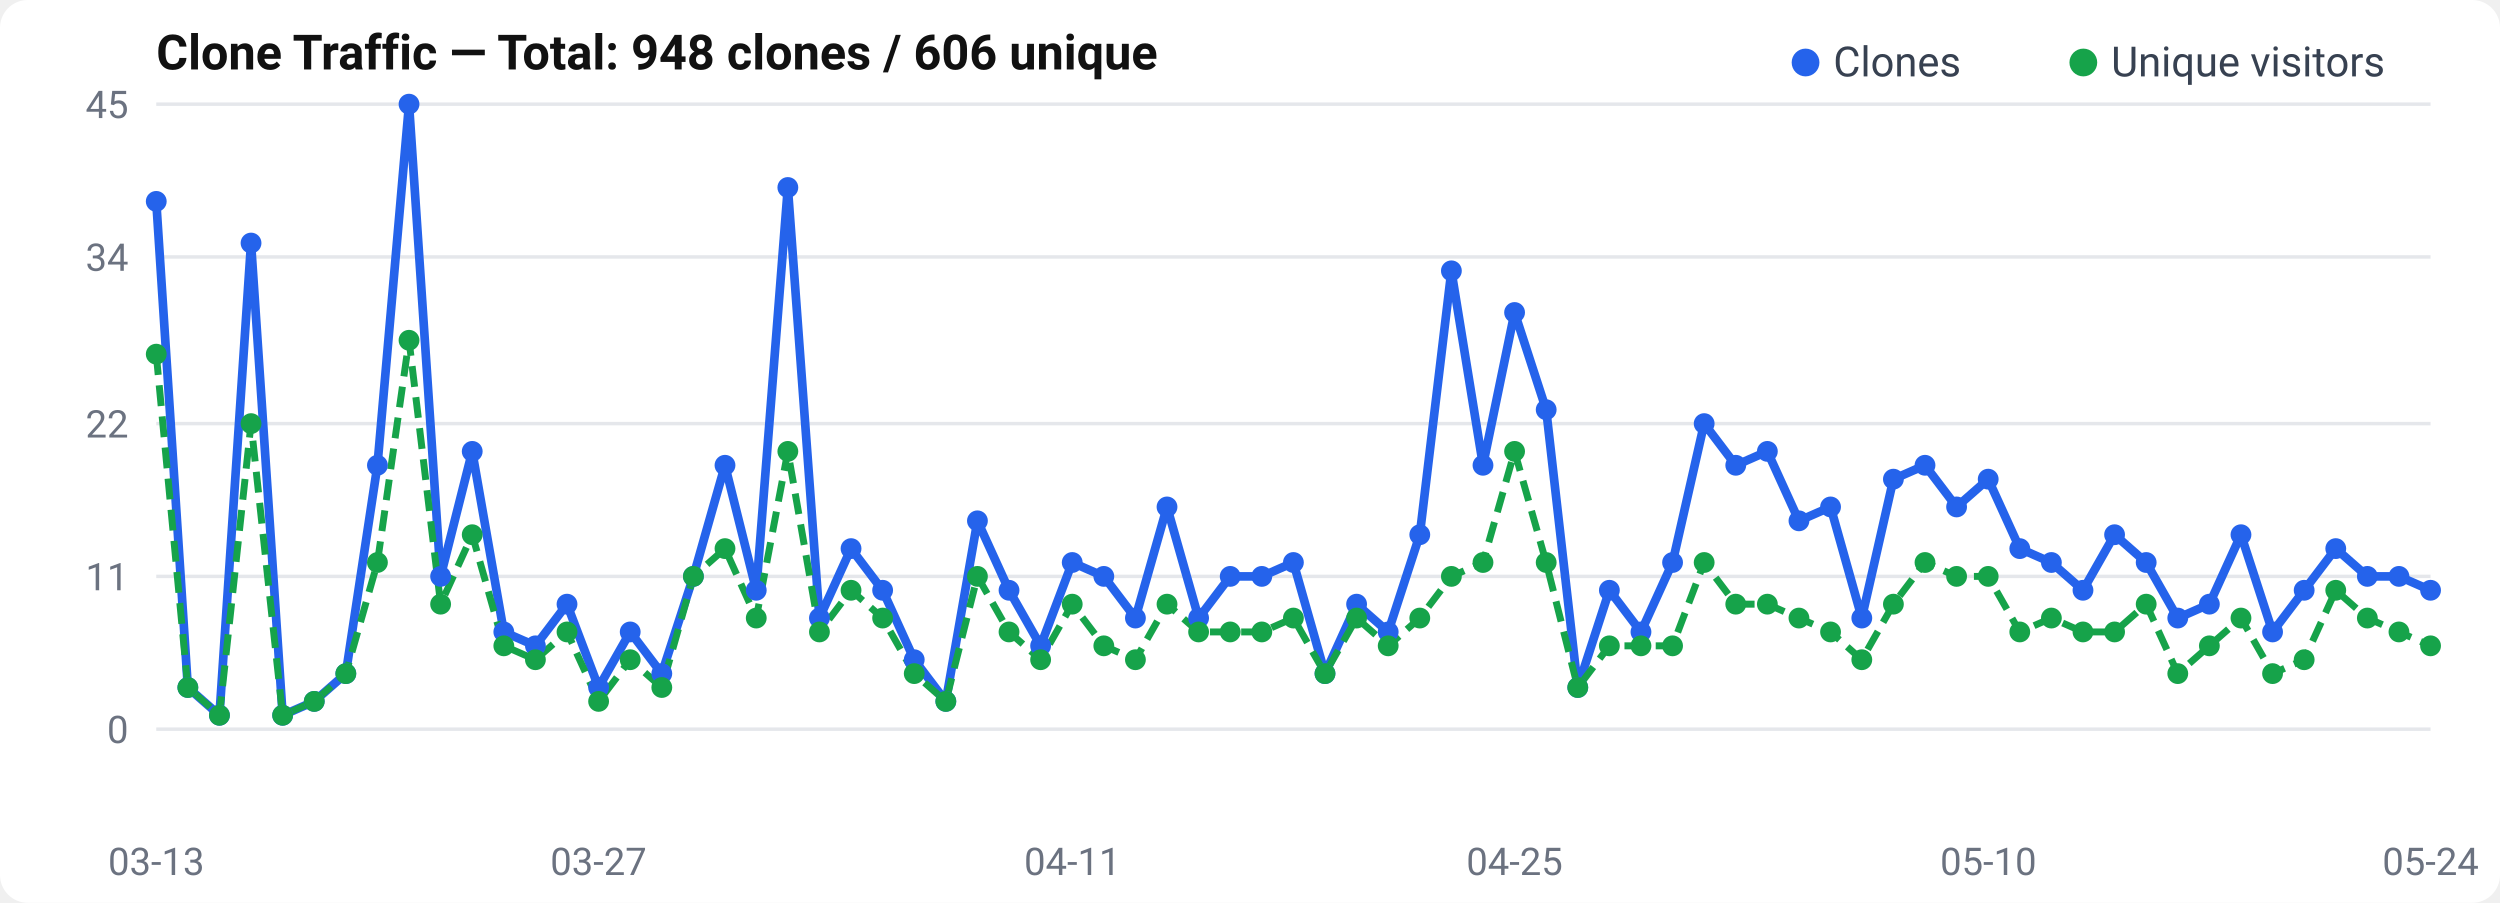
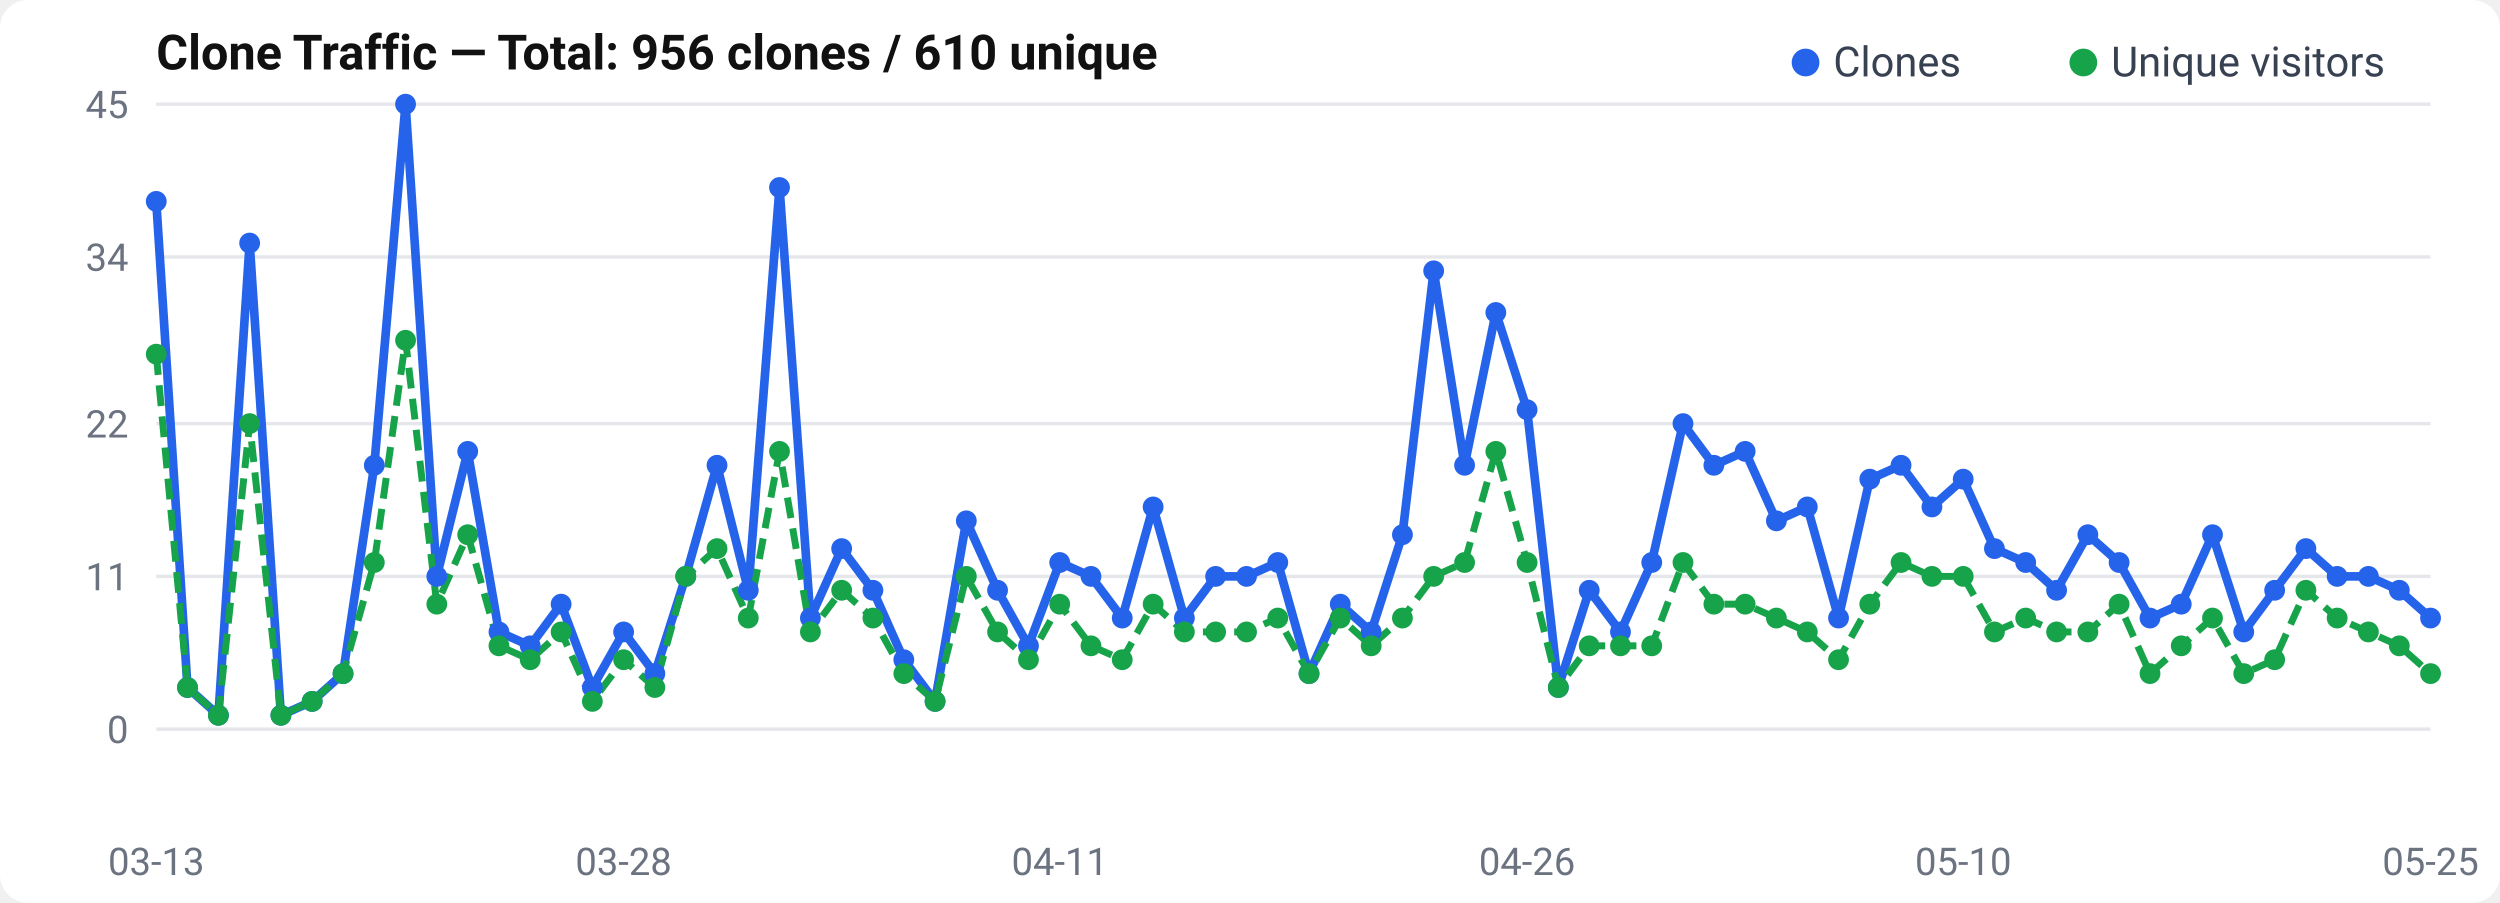
<svg xmlns="http://www.w3.org/2000/svg" width="720" height="260" viewBox="0 0 720 260">
  <rect width="720" height="260" rx="8" fill="#fff" />
  <text x="45" y="20" font-size="14" font-weight="600" fill="#111" font-family="-apple-system, BlinkMacSystemFont, Segoe UI, Roboto, sans-serif">
-   Clone Traffic — Total: 948 clones / 606 unique
+   Clone Traffic — Total: 956 clones / 610 unique
</text>
  <text x="37" y="214.0" text-anchor="end" font-size="11" fill="#6b7280" font-family="-apple-system, BlinkMacSystemFont, Segoe UI, Roboto, sans-serif">0</text>
  <line x1="45" y1="210.0" x2="700" y2="210.0" stroke="#e5e7eb" stroke-width="1" />
  <text x="37" y="170.0" text-anchor="end" font-size="11" fill="#6b7280" font-family="-apple-system, BlinkMacSystemFont, Segoe UI, Roboto, sans-serif">11</text>
  <line x1="45" y1="166.0" x2="700" y2="166.0" stroke="#e5e7eb" stroke-width="1" />
  <text x="37" y="126.0" text-anchor="end" font-size="11" fill="#6b7280" font-family="-apple-system, BlinkMacSystemFont, Segoe UI, Roboto, sans-serif">22</text>
  <line x1="45" y1="122.0" x2="700" y2="122.0" stroke="#e5e7eb" stroke-width="1" />
  <text x="37" y="78.0" text-anchor="end" font-size="11" fill="#6b7280" font-family="-apple-system, BlinkMacSystemFont, Segoe UI, Roboto, sans-serif">34</text>
  <line x1="45" y1="74.0" x2="700" y2="74.0" stroke="#e5e7eb" stroke-width="1" />
  <text x="37" y="34.0" text-anchor="end" font-size="11" fill="#6b7280" font-family="-apple-system, BlinkMacSystemFont, Segoe UI, Roboto, sans-serif">45</text>
  <line x1="45" y1="30.0" x2="700" y2="30.0" stroke="#e5e7eb" stroke-width="1" />
-   <polyline points="45.0,58.0 54.1,198.0 63.2,206.0 72.3,70.0 81.4,206.0 90.5,202.0 99.6,194.0 108.7,134.0 117.8,30.0 126.9,166.0 136.0,130.0 145.1,182.0 154.2,186.0 163.3,174.0 172.4,198.0 181.5,182.0 190.6,194.0 199.7,166.0 208.8,134.0 217.8,170.0 226.9,54.0 236.0,178.0 245.1,158.0 254.2,170.0 263.3,190.0 272.4,202.0 281.5,150.0 290.6,170.0 299.7,186.0 308.8,162.0 317.9,166.0 327.0,178.0 336.1,146.0 345.2,178.0 354.3,166.0 363.4,166.0 372.5,162.0 381.6,194.0 390.7,174.0 399.8,182.0 408.9,154.0 418.0,78.0 427.1,134.0 436.2,90.0 445.3,118.0 454.4,198.0 463.5,170.0 472.6,182.0 481.7,162.0 490.8,122.0 499.9,134.0 509.0,130.0 518.1,150.0 527.2,146.0 536.2,178.0 545.3,138.0 554.4,134.0 563.5,146.0 572.6,138.0 581.7,158.0 590.8,162.0 599.9,170.0 609.0,154.0 618.1,162.0 627.2,178.0 636.3,174.0 645.4,154.0 654.5,182.0 663.6,170.0 672.7,158.0 681.8,166.0 690.9,166.0 700.0,170.0" fill="none" stroke="#2563eb" stroke-width="2.5" stroke-linejoin="round" />
-   <polyline points="45.0,102.0 54.1,198.0 63.2,206.0 72.3,122.0 81.4,206.0 90.5,202.0 99.6,194.0 108.7,162.0 117.8,98.0 126.9,174.0 136.0,154.0 145.1,186.0 154.2,190.0 163.3,182.0 172.4,202.0 181.5,190.0 190.6,198.0 199.7,166.0 208.8,158.0 217.8,178.0 226.9,130.0 236.0,182.0 245.1,170.0 254.2,178.0 263.3,194.0 272.4,202.0 281.5,166.0 290.6,182.0 299.7,190.0 308.8,174.0 317.9,186.0 327.0,190.0 336.1,174.0 345.2,182.0 354.3,182.0 363.4,182.0 372.5,178.0 381.6,194.0 390.7,178.0 399.8,186.0 408.9,178.0 418.0,166.0 427.1,162.0 436.2,130.0 445.3,162.0 454.4,198.0 463.5,186.0 472.6,186.0 481.7,186.0 490.8,162.0 499.9,174.0 509.0,174.0 518.1,178.0 527.2,182.0 536.2,190.0 545.3,174.0 554.4,162.0 563.5,166.0 572.6,166.0 581.7,182.0 590.8,178.0 599.9,182.0 609.0,182.0 618.1,174.0 627.2,194.0 636.3,186.0 645.4,178.0 654.5,194.0 663.6,190.0 672.7,170.0 681.8,178.0 690.9,182.0 700.0,186.0" fill="none" stroke="#16a34a" stroke-width="2" stroke-dasharray="6,3" stroke-linejoin="round" />
+   <polyline points="45.0,58.0 54.0,198.0 62.9,206.0 71.9,70.0 80.9,206.0 89.9,202.0 98.8,194.0 107.8,134.0 116.8,30.0 125.8,166.0 134.7,130.0 143.7,182.0 152.7,186.0 161.6,174.0 170.6,198.0 179.6,182.0 188.6,194.0 197.5,166.0 206.5,134.0 215.5,170.0 224.5,54.0 233.4,178.0 242.4,158.0 251.4,170.0 260.3,190.0 269.3,202.0 278.3,150.0 287.3,170.0 296.2,186.0 305.2,162.0 314.2,166.0 323.2,178.0 332.1,146.0 341.1,178.0 350.1,166.0 359.0,166.0 368.0,162.0 377.0,194.0 386.0,174.0 394.9,182.0 403.9,154.0 412.9,78.0 421.8,134.0 430.8,90.0 439.8,118.0 448.8,198.0 457.7,170.0 466.7,182.0 475.7,162.0 484.7,122.0 493.6,134.0 502.6,130.0 511.6,150.0 520.5,146.0 529.5,178.0 538.5,138.0 547.5,134.0 556.4,146.0 565.4,138.0 574.4,158.0 583.4,162.0 592.3,170.0 601.3,154.0 610.3,162.0 619.2,178.0 628.2,174.0 637.2,154.0 646.2,182.0 655.1,170.0 664.1,158.0 673.1,166.0 682.1,166.0 691.0,170.0 700.0,178.0" fill="none" stroke="#2563eb" stroke-width="2.5" stroke-linejoin="round" />
+   <polyline points="45.0,102.0 54.0,198.0 62.9,206.0 71.9,122.0 80.9,206.0 89.9,202.0 98.8,194.0 107.8,162.0 116.8,98.0 125.8,174.0 134.7,154.0 143.7,186.0 152.7,190.0 161.6,182.0 170.6,202.0 179.6,190.0 188.6,198.0 197.5,166.0 206.5,158.0 215.5,178.0 224.5,130.0 233.4,182.0 242.4,170.0 251.4,178.0 260.3,194.0 269.3,202.0 278.3,166.0 287.3,182.0 296.2,190.0 305.2,174.0 314.2,186.0 323.2,190.0 332.1,174.0 341.1,182.0 350.1,182.0 359.0,182.0 368.0,178.0 377.0,194.0 386.0,178.0 394.9,186.0 403.9,178.0 412.9,166.0 421.8,162.0 430.8,130.0 439.8,162.0 448.8,198.0 457.7,186.0 466.7,186.0 475.7,186.0 484.7,162.0 493.6,174.0 502.6,174.0 511.6,178.0 520.5,182.0 529.5,190.0 538.5,174.0 547.5,162.0 556.4,166.0 565.4,166.0 574.4,182.0 583.4,178.0 592.3,182.0 601.3,182.0 610.3,174.0 619.2,194.0 628.2,186.0 637.2,178.0 646.2,194.0 655.1,190.0 664.1,170.0 673.1,178.0 682.1,182.0 691.0,186.0 700.0,194.0" fill="none" stroke="#16a34a" stroke-width="2" stroke-dasharray="6,3" stroke-linejoin="round" />
  <circle cx="45.0" cy="58.0" r="3" fill="#2563eb" />
-   <circle cx="54.1" cy="198.0" r="3" fill="#2563eb" />
-   <circle cx="63.2" cy="206.0" r="3" fill="#2563eb" />
-   <circle cx="72.3" cy="70.0" r="3" fill="#2563eb" />
-   <circle cx="81.4" cy="206.0" r="3" fill="#2563eb" />
-   <circle cx="90.5" cy="202.0" r="3" fill="#2563eb" />
-   <circle cx="99.6" cy="194.0" r="3" fill="#2563eb" />
-   <circle cx="108.7" cy="134.0" r="3" fill="#2563eb" />
-   <circle cx="117.8" cy="30.0" r="3" fill="#2563eb" />
-   <circle cx="126.9" cy="166.0" r="3" fill="#2563eb" />
-   <circle cx="136.0" cy="130.0" r="3" fill="#2563eb" />
-   <circle cx="145.1" cy="182.0" r="3" fill="#2563eb" />
-   <circle cx="154.2" cy="186.0" r="3" fill="#2563eb" />
-   <circle cx="163.3" cy="174.0" r="3" fill="#2563eb" />
-   <circle cx="172.4" cy="198.0" r="3" fill="#2563eb" />
-   <circle cx="181.5" cy="182.0" r="3" fill="#2563eb" />
-   <circle cx="190.6" cy="194.0" r="3" fill="#2563eb" />
-   <circle cx="199.7" cy="166.0" r="3" fill="#2563eb" />
-   <circle cx="208.8" cy="134.0" r="3" fill="#2563eb" />
-   <circle cx="217.8" cy="170.0" r="3" fill="#2563eb" />
-   <circle cx="226.9" cy="54.0" r="3" fill="#2563eb" />
-   <circle cx="236.0" cy="178.0" r="3" fill="#2563eb" />
-   <circle cx="245.1" cy="158.0" r="3" fill="#2563eb" />
-   <circle cx="254.2" cy="170.0" r="3" fill="#2563eb" />
-   <circle cx="263.3" cy="190.0" r="3" fill="#2563eb" />
-   <circle cx="272.4" cy="202.0" r="3" fill="#2563eb" />
-   <circle cx="281.5" cy="150.0" r="3" fill="#2563eb" />
-   <circle cx="290.6" cy="170.0" r="3" fill="#2563eb" />
-   <circle cx="299.7" cy="186.0" r="3" fill="#2563eb" />
-   <circle cx="308.8" cy="162.0" r="3" fill="#2563eb" />
-   <circle cx="317.9" cy="166.0" r="3" fill="#2563eb" />
-   <circle cx="327.0" cy="178.0" r="3" fill="#2563eb" />
-   <circle cx="336.1" cy="146.0" r="3" fill="#2563eb" />
-   <circle cx="345.2" cy="178.0" r="3" fill="#2563eb" />
-   <circle cx="354.3" cy="166.0" r="3" fill="#2563eb" />
-   <circle cx="363.4" cy="166.0" r="3" fill="#2563eb" />
-   <circle cx="372.5" cy="162.0" r="3" fill="#2563eb" />
-   <circle cx="381.6" cy="194.0" r="3" fill="#2563eb" />
-   <circle cx="390.7" cy="174.0" r="3" fill="#2563eb" />
-   <circle cx="399.8" cy="182.0" r="3" fill="#2563eb" />
-   <circle cx="408.9" cy="154.0" r="3" fill="#2563eb" />
-   <circle cx="418.0" cy="78.0" r="3" fill="#2563eb" />
-   <circle cx="427.1" cy="134.0" r="3" fill="#2563eb" />
-   <circle cx="436.2" cy="90.0" r="3" fill="#2563eb" />
-   <circle cx="445.3" cy="118.0" r="3" fill="#2563eb" />
-   <circle cx="454.4" cy="198.0" r="3" fill="#2563eb" />
-   <circle cx="463.5" cy="170.0" r="3" fill="#2563eb" />
-   <circle cx="472.6" cy="182.0" r="3" fill="#2563eb" />
-   <circle cx="481.7" cy="162.0" r="3" fill="#2563eb" />
-   <circle cx="490.8" cy="122.0" r="3" fill="#2563eb" />
-   <circle cx="499.9" cy="134.0" r="3" fill="#2563eb" />
-   <circle cx="509.0" cy="130.0" r="3" fill="#2563eb" />
-   <circle cx="518.1" cy="150.0" r="3" fill="#2563eb" />
-   <circle cx="527.2" cy="146.0" r="3" fill="#2563eb" />
-   <circle cx="536.2" cy="178.0" r="3" fill="#2563eb" />
-   <circle cx="545.3" cy="138.0" r="3" fill="#2563eb" />
-   <circle cx="554.4" cy="134.0" r="3" fill="#2563eb" />
-   <circle cx="563.5" cy="146.0" r="3" fill="#2563eb" />
-   <circle cx="572.6" cy="138.0" r="3" fill="#2563eb" />
-   <circle cx="581.7" cy="158.0" r="3" fill="#2563eb" />
-   <circle cx="590.8" cy="162.0" r="3" fill="#2563eb" />
-   <circle cx="599.9" cy="170.0" r="3" fill="#2563eb" />
-   <circle cx="609.0" cy="154.0" r="3" fill="#2563eb" />
-   <circle cx="618.1" cy="162.0" r="3" fill="#2563eb" />
-   <circle cx="627.2" cy="178.0" r="3" fill="#2563eb" />
-   <circle cx="636.3" cy="174.0" r="3" fill="#2563eb" />
-   <circle cx="645.4" cy="154.0" r="3" fill="#2563eb" />
-   <circle cx="654.5" cy="182.0" r="3" fill="#2563eb" />
-   <circle cx="663.6" cy="170.0" r="3" fill="#2563eb" />
-   <circle cx="672.7" cy="158.0" r="3" fill="#2563eb" />
-   <circle cx="681.8" cy="166.0" r="3" fill="#2563eb" />
-   <circle cx="690.9" cy="166.0" r="3" fill="#2563eb" />
-   <circle cx="700.0" cy="170.0" r="3" fill="#2563eb" />
+   <circle cx="54.0" cy="198.0" r="3" fill="#2563eb" />
+   <circle cx="62.9" cy="206.0" r="3" fill="#2563eb" />
+   <circle cx="71.9" cy="70.0" r="3" fill="#2563eb" />
+   <circle cx="80.9" cy="206.0" r="3" fill="#2563eb" />
+   <circle cx="89.9" cy="202.0" r="3" fill="#2563eb" />
+   <circle cx="98.8" cy="194.0" r="3" fill="#2563eb" />
+   <circle cx="107.8" cy="134.0" r="3" fill="#2563eb" />
+   <circle cx="116.8" cy="30.0" r="3" fill="#2563eb" />
+   <circle cx="125.8" cy="166.0" r="3" fill="#2563eb" />
+   <circle cx="134.7" cy="130.0" r="3" fill="#2563eb" />
+   <circle cx="143.7" cy="182.0" r="3" fill="#2563eb" />
+   <circle cx="152.7" cy="186.0" r="3" fill="#2563eb" />
+   <circle cx="161.6" cy="174.0" r="3" fill="#2563eb" />
+   <circle cx="170.6" cy="198.0" r="3" fill="#2563eb" />
+   <circle cx="179.6" cy="182.0" r="3" fill="#2563eb" />
+   <circle cx="188.6" cy="194.0" r="3" fill="#2563eb" />
+   <circle cx="197.5" cy="166.0" r="3" fill="#2563eb" />
+   <circle cx="206.5" cy="134.0" r="3" fill="#2563eb" />
+   <circle cx="215.5" cy="170.0" r="3" fill="#2563eb" />
+   <circle cx="224.5" cy="54.0" r="3" fill="#2563eb" />
+   <circle cx="233.4" cy="178.0" r="3" fill="#2563eb" />
+   <circle cx="242.4" cy="158.0" r="3" fill="#2563eb" />
+   <circle cx="251.4" cy="170.0" r="3" fill="#2563eb" />
+   <circle cx="260.3" cy="190.0" r="3" fill="#2563eb" />
+   <circle cx="269.3" cy="202.0" r="3" fill="#2563eb" />
+   <circle cx="278.3" cy="150.0" r="3" fill="#2563eb" />
+   <circle cx="287.3" cy="170.0" r="3" fill="#2563eb" />
+   <circle cx="296.2" cy="186.0" r="3" fill="#2563eb" />
+   <circle cx="305.2" cy="162.0" r="3" fill="#2563eb" />
+   <circle cx="314.2" cy="166.0" r="3" fill="#2563eb" />
+   <circle cx="323.2" cy="178.0" r="3" fill="#2563eb" />
+   <circle cx="332.1" cy="146.0" r="3" fill="#2563eb" />
+   <circle cx="341.1" cy="178.0" r="3" fill="#2563eb" />
+   <circle cx="350.1" cy="166.0" r="3" fill="#2563eb" />
+   <circle cx="359.0" cy="166.0" r="3" fill="#2563eb" />
+   <circle cx="368.0" cy="162.0" r="3" fill="#2563eb" />
+   <circle cx="377.0" cy="194.0" r="3" fill="#2563eb" />
+   <circle cx="386.0" cy="174.0" r="3" fill="#2563eb" />
+   <circle cx="394.9" cy="182.0" r="3" fill="#2563eb" />
+   <circle cx="403.9" cy="154.0" r="3" fill="#2563eb" />
+   <circle cx="412.9" cy="78.0" r="3" fill="#2563eb" />
+   <circle cx="421.8" cy="134.0" r="3" fill="#2563eb" />
+   <circle cx="430.8" cy="90.0" r="3" fill="#2563eb" />
+   <circle cx="439.8" cy="118.0" r="3" fill="#2563eb" />
+   <circle cx="448.8" cy="198.0" r="3" fill="#2563eb" />
+   <circle cx="457.7" cy="170.0" r="3" fill="#2563eb" />
+   <circle cx="466.7" cy="182.0" r="3" fill="#2563eb" />
+   <circle cx="475.7" cy="162.0" r="3" fill="#2563eb" />
+   <circle cx="484.7" cy="122.0" r="3" fill="#2563eb" />
+   <circle cx="493.6" cy="134.0" r="3" fill="#2563eb" />
+   <circle cx="502.6" cy="130.0" r="3" fill="#2563eb" />
+   <circle cx="511.6" cy="150.0" r="3" fill="#2563eb" />
+   <circle cx="520.5" cy="146.0" r="3" fill="#2563eb" />
+   <circle cx="529.5" cy="178.0" r="3" fill="#2563eb" />
+   <circle cx="538.5" cy="138.0" r="3" fill="#2563eb" />
+   <circle cx="547.5" cy="134.0" r="3" fill="#2563eb" />
+   <circle cx="556.4" cy="146.0" r="3" fill="#2563eb" />
+   <circle cx="565.4" cy="138.0" r="3" fill="#2563eb" />
+   <circle cx="574.4" cy="158.0" r="3" fill="#2563eb" />
+   <circle cx="583.4" cy="162.0" r="3" fill="#2563eb" />
+   <circle cx="592.3" cy="170.0" r="3" fill="#2563eb" />
+   <circle cx="601.3" cy="154.0" r="3" fill="#2563eb" />
+   <circle cx="610.3" cy="162.0" r="3" fill="#2563eb" />
+   <circle cx="619.2" cy="178.0" r="3" fill="#2563eb" />
+   <circle cx="628.2" cy="174.0" r="3" fill="#2563eb" />
+   <circle cx="637.2" cy="154.0" r="3" fill="#2563eb" />
+   <circle cx="646.2" cy="182.0" r="3" fill="#2563eb" />
+   <circle cx="655.1" cy="170.0" r="3" fill="#2563eb" />
+   <circle cx="664.1" cy="158.0" r="3" fill="#2563eb" />
+   <circle cx="673.1" cy="166.0" r="3" fill="#2563eb" />
+   <circle cx="682.1" cy="166.0" r="3" fill="#2563eb" />
+   <circle cx="691.0" cy="170.0" r="3" fill="#2563eb" />
+   <circle cx="700.0" cy="178.0" r="3" fill="#2563eb" />
  <circle cx="45.0" cy="102.0" r="3" fill="#16a34a" />
-   <circle cx="54.1" cy="198.0" r="3" fill="#16a34a" />
-   <circle cx="63.2" cy="206.0" r="3" fill="#16a34a" />
-   <circle cx="72.3" cy="122.0" r="3" fill="#16a34a" />
-   <circle cx="81.4" cy="206.0" r="3" fill="#16a34a" />
-   <circle cx="90.5" cy="202.0" r="3" fill="#16a34a" />
-   <circle cx="99.6" cy="194.0" r="3" fill="#16a34a" />
-   <circle cx="108.7" cy="162.0" r="3" fill="#16a34a" />
-   <circle cx="117.8" cy="98.0" r="3" fill="#16a34a" />
-   <circle cx="126.9" cy="174.0" r="3" fill="#16a34a" />
-   <circle cx="136.0" cy="154.0" r="3" fill="#16a34a" />
-   <circle cx="145.1" cy="186.0" r="3" fill="#16a34a" />
-   <circle cx="154.2" cy="190.0" r="3" fill="#16a34a" />
-   <circle cx="163.3" cy="182.0" r="3" fill="#16a34a" />
-   <circle cx="172.4" cy="202.0" r="3" fill="#16a34a" />
-   <circle cx="181.5" cy="190.0" r="3" fill="#16a34a" />
-   <circle cx="190.6" cy="198.0" r="3" fill="#16a34a" />
-   <circle cx="199.7" cy="166.0" r="3" fill="#16a34a" />
-   <circle cx="208.8" cy="158.0" r="3" fill="#16a34a" />
-   <circle cx="217.8" cy="178.0" r="3" fill="#16a34a" />
-   <circle cx="226.9" cy="130.0" r="3" fill="#16a34a" />
-   <circle cx="236.0" cy="182.0" r="3" fill="#16a34a" />
-   <circle cx="245.1" cy="170.0" r="3" fill="#16a34a" />
-   <circle cx="254.2" cy="178.0" r="3" fill="#16a34a" />
-   <circle cx="263.3" cy="194.0" r="3" fill="#16a34a" />
-   <circle cx="272.4" cy="202.0" r="3" fill="#16a34a" />
-   <circle cx="281.5" cy="166.0" r="3" fill="#16a34a" />
-   <circle cx="290.6" cy="182.0" r="3" fill="#16a34a" />
-   <circle cx="299.7" cy="190.0" r="3" fill="#16a34a" />
-   <circle cx="308.8" cy="174.0" r="3" fill="#16a34a" />
-   <circle cx="317.9" cy="186.0" r="3" fill="#16a34a" />
-   <circle cx="327.0" cy="190.0" r="3" fill="#16a34a" />
-   <circle cx="336.1" cy="174.0" r="3" fill="#16a34a" />
-   <circle cx="345.2" cy="182.0" r="3" fill="#16a34a" />
-   <circle cx="354.3" cy="182.0" r="3" fill="#16a34a" />
-   <circle cx="363.4" cy="182.0" r="3" fill="#16a34a" />
-   <circle cx="372.5" cy="178.0" r="3" fill="#16a34a" />
-   <circle cx="381.6" cy="194.0" r="3" fill="#16a34a" />
-   <circle cx="390.7" cy="178.0" r="3" fill="#16a34a" />
-   <circle cx="399.8" cy="186.0" r="3" fill="#16a34a" />
-   <circle cx="408.9" cy="178.0" r="3" fill="#16a34a" />
-   <circle cx="418.0" cy="166.0" r="3" fill="#16a34a" />
-   <circle cx="427.1" cy="162.0" r="3" fill="#16a34a" />
-   <circle cx="436.2" cy="130.0" r="3" fill="#16a34a" />
-   <circle cx="445.3" cy="162.0" r="3" fill="#16a34a" />
-   <circle cx="454.4" cy="198.0" r="3" fill="#16a34a" />
-   <circle cx="463.5" cy="186.0" r="3" fill="#16a34a" />
-   <circle cx="472.6" cy="186.0" r="3" fill="#16a34a" />
-   <circle cx="481.7" cy="186.0" r="3" fill="#16a34a" />
-   <circle cx="490.8" cy="162.0" r="3" fill="#16a34a" />
-   <circle cx="499.9" cy="174.0" r="3" fill="#16a34a" />
-   <circle cx="509.0" cy="174.0" r="3" fill="#16a34a" />
-   <circle cx="518.1" cy="178.0" r="3" fill="#16a34a" />
-   <circle cx="527.2" cy="182.0" r="3" fill="#16a34a" />
-   <circle cx="536.2" cy="190.0" r="3" fill="#16a34a" />
-   <circle cx="545.3" cy="174.0" r="3" fill="#16a34a" />
-   <circle cx="554.4" cy="162.0" r="3" fill="#16a34a" />
-   <circle cx="563.5" cy="166.0" r="3" fill="#16a34a" />
-   <circle cx="572.6" cy="166.0" r="3" fill="#16a34a" />
-   <circle cx="581.7" cy="182.0" r="3" fill="#16a34a" />
-   <circle cx="590.8" cy="178.0" r="3" fill="#16a34a" />
-   <circle cx="599.9" cy="182.0" r="3" fill="#16a34a" />
-   <circle cx="609.0" cy="182.0" r="3" fill="#16a34a" />
-   <circle cx="618.1" cy="174.0" r="3" fill="#16a34a" />
-   <circle cx="627.2" cy="194.0" r="3" fill="#16a34a" />
-   <circle cx="636.3" cy="186.0" r="3" fill="#16a34a" />
-   <circle cx="645.4" cy="178.0" r="3" fill="#16a34a" />
-   <circle cx="654.5" cy="194.0" r="3" fill="#16a34a" />
-   <circle cx="663.6" cy="190.0" r="3" fill="#16a34a" />
-   <circle cx="672.7" cy="170.0" r="3" fill="#16a34a" />
-   <circle cx="681.8" cy="178.0" r="3" fill="#16a34a" />
-   <circle cx="690.9" cy="182.0" r="3" fill="#16a34a" />
-   <circle cx="700.0" cy="186.0" r="3" fill="#16a34a" />
+   <circle cx="54.0" cy="198.0" r="3" fill="#16a34a" />
+   <circle cx="62.9" cy="206.0" r="3" fill="#16a34a" />
+   <circle cx="71.9" cy="122.0" r="3" fill="#16a34a" />
+   <circle cx="80.9" cy="206.0" r="3" fill="#16a34a" />
+   <circle cx="89.9" cy="202.0" r="3" fill="#16a34a" />
+   <circle cx="98.8" cy="194.0" r="3" fill="#16a34a" />
+   <circle cx="107.8" cy="162.0" r="3" fill="#16a34a" />
+   <circle cx="116.8" cy="98.0" r="3" fill="#16a34a" />
+   <circle cx="125.8" cy="174.0" r="3" fill="#16a34a" />
+   <circle cx="134.7" cy="154.0" r="3" fill="#16a34a" />
+   <circle cx="143.7" cy="186.0" r="3" fill="#16a34a" />
+   <circle cx="152.7" cy="190.0" r="3" fill="#16a34a" />
+   <circle cx="161.6" cy="182.0" r="3" fill="#16a34a" />
+   <circle cx="170.6" cy="202.0" r="3" fill="#16a34a" />
+   <circle cx="179.6" cy="190.0" r="3" fill="#16a34a" />
+   <circle cx="188.6" cy="198.0" r="3" fill="#16a34a" />
+   <circle cx="197.5" cy="166.0" r="3" fill="#16a34a" />
+   <circle cx="206.5" cy="158.0" r="3" fill="#16a34a" />
+   <circle cx="215.5" cy="178.0" r="3" fill="#16a34a" />
+   <circle cx="224.5" cy="130.0" r="3" fill="#16a34a" />
+   <circle cx="233.4" cy="182.0" r="3" fill="#16a34a" />
+   <circle cx="242.4" cy="170.0" r="3" fill="#16a34a" />
+   <circle cx="251.4" cy="178.0" r="3" fill="#16a34a" />
+   <circle cx="260.3" cy="194.0" r="3" fill="#16a34a" />
+   <circle cx="269.3" cy="202.0" r="3" fill="#16a34a" />
+   <circle cx="278.3" cy="166.0" r="3" fill="#16a34a" />
+   <circle cx="287.3" cy="182.0" r="3" fill="#16a34a" />
+   <circle cx="296.2" cy="190.0" r="3" fill="#16a34a" />
+   <circle cx="305.2" cy="174.0" r="3" fill="#16a34a" />
+   <circle cx="314.2" cy="186.0" r="3" fill="#16a34a" />
+   <circle cx="323.2" cy="190.0" r="3" fill="#16a34a" />
+   <circle cx="332.1" cy="174.0" r="3" fill="#16a34a" />
+   <circle cx="341.1" cy="182.0" r="3" fill="#16a34a" />
+   <circle cx="350.1" cy="182.0" r="3" fill="#16a34a" />
+   <circle cx="359.0" cy="182.0" r="3" fill="#16a34a" />
+   <circle cx="368.0" cy="178.0" r="3" fill="#16a34a" />
+   <circle cx="377.0" cy="194.0" r="3" fill="#16a34a" />
+   <circle cx="386.0" cy="178.0" r="3" fill="#16a34a" />
+   <circle cx="394.9" cy="186.0" r="3" fill="#16a34a" />
+   <circle cx="403.9" cy="178.0" r="3" fill="#16a34a" />
+   <circle cx="412.9" cy="166.0" r="3" fill="#16a34a" />
+   <circle cx="421.8" cy="162.0" r="3" fill="#16a34a" />
+   <circle cx="430.8" cy="130.0" r="3" fill="#16a34a" />
+   <circle cx="439.8" cy="162.0" r="3" fill="#16a34a" />
+   <circle cx="448.8" cy="198.0" r="3" fill="#16a34a" />
+   <circle cx="457.7" cy="186.0" r="3" fill="#16a34a" />
+   <circle cx="466.7" cy="186.0" r="3" fill="#16a34a" />
+   <circle cx="475.7" cy="186.0" r="3" fill="#16a34a" />
+   <circle cx="484.7" cy="162.0" r="3" fill="#16a34a" />
+   <circle cx="493.6" cy="174.0" r="3" fill="#16a34a" />
+   <circle cx="502.6" cy="174.0" r="3" fill="#16a34a" />
+   <circle cx="511.6" cy="178.0" r="3" fill="#16a34a" />
+   <circle cx="520.5" cy="182.0" r="3" fill="#16a34a" />
+   <circle cx="529.5" cy="190.0" r="3" fill="#16a34a" />
+   <circle cx="538.5" cy="174.0" r="3" fill="#16a34a" />
+   <circle cx="547.5" cy="162.0" r="3" fill="#16a34a" />
+   <circle cx="556.4" cy="166.0" r="3" fill="#16a34a" />
+   <circle cx="565.4" cy="166.0" r="3" fill="#16a34a" />
+   <circle cx="574.4" cy="182.0" r="3" fill="#16a34a" />
+   <circle cx="583.4" cy="178.0" r="3" fill="#16a34a" />
+   <circle cx="592.3" cy="182.0" r="3" fill="#16a34a" />
+   <circle cx="601.3" cy="182.0" r="3" fill="#16a34a" />
+   <circle cx="610.3" cy="174.0" r="3" fill="#16a34a" />
+   <circle cx="619.2" cy="194.0" r="3" fill="#16a34a" />
+   <circle cx="628.2" cy="186.0" r="3" fill="#16a34a" />
+   <circle cx="637.2" cy="178.0" r="3" fill="#16a34a" />
+   <circle cx="646.2" cy="194.0" r="3" fill="#16a34a" />
+   <circle cx="655.1" cy="190.0" r="3" fill="#16a34a" />
+   <circle cx="664.1" cy="170.0" r="3" fill="#16a34a" />
+   <circle cx="673.1" cy="178.0" r="3" fill="#16a34a" />
+   <circle cx="682.1" cy="182.0" r="3" fill="#16a34a" />
+   <circle cx="691.0" cy="186.0" r="3" fill="#16a34a" />
+   <circle cx="700.0" cy="194.0" r="3" fill="#16a34a" />
  <text x="45.0" y="252" text-anchor="middle" font-size="11" fill="#6b7280" font-family="-apple-system, BlinkMacSystemFont, Segoe UI, Roboto, sans-serif">03-13</text>
-   <text x="172.361" y="252" text-anchor="middle" font-size="11" fill="#6b7280" font-family="-apple-system, BlinkMacSystemFont, Segoe UI, Roboto, sans-serif">03-27</text>
-   <text x="308.819" y="252" text-anchor="middle" font-size="11" fill="#6b7280" font-family="-apple-system, BlinkMacSystemFont, Segoe UI, Roboto, sans-serif">04-11</text>
-   <text x="436.181" y="252" text-anchor="middle" font-size="11" fill="#6b7280" font-family="-apple-system, BlinkMacSystemFont, Segoe UI, Roboto, sans-serif">04-25</text>
-   <text x="572.639" y="252" text-anchor="middle" font-size="11" fill="#6b7280" font-family="-apple-system, BlinkMacSystemFont, Segoe UI, Roboto, sans-serif">05-10</text>
-   <text x="700.0" y="252" text-anchor="middle" font-size="11" fill="#6b7280" font-family="-apple-system, BlinkMacSystemFont, Segoe UI, Roboto, sans-serif">05-24</text>
+   <text x="179.589" y="252" text-anchor="middle" font-size="11" fill="#6b7280" font-family="-apple-system, BlinkMacSystemFont, Segoe UI, Roboto, sans-serif">03-28</text>
+   <text x="305.205" y="252" text-anchor="middle" font-size="11" fill="#6b7280" font-family="-apple-system, BlinkMacSystemFont, Segoe UI, Roboto, sans-serif">04-11</text>
+   <text x="439.795" y="252" text-anchor="middle" font-size="11" fill="#6b7280" font-family="-apple-system, BlinkMacSystemFont, Segoe UI, Roboto, sans-serif">04-26</text>
+   <text x="565.411" y="252" text-anchor="middle" font-size="11" fill="#6b7280" font-family="-apple-system, BlinkMacSystemFont, Segoe UI, Roboto, sans-serif">05-10</text>
+   <text x="700.0" y="252" text-anchor="middle" font-size="11" fill="#6b7280" font-family="-apple-system, BlinkMacSystemFont, Segoe UI, Roboto, sans-serif">05-25</text>
  <circle cx="520" cy="18" r="4" fill="#2563eb" />
  <text x="528" y="22" font-size="12" fill="#374151" font-family="-apple-system, BlinkMacSystemFont, Segoe UI, Roboto, sans-serif">Clones</text>
  <circle cx="600" cy="18" r="4" fill="#16a34a" />
  <text x="608" y="22" font-size="12" fill="#374151" font-family="-apple-system, BlinkMacSystemFont, Segoe UI, Roboto, sans-serif">Unique visitors</text>
</svg>
